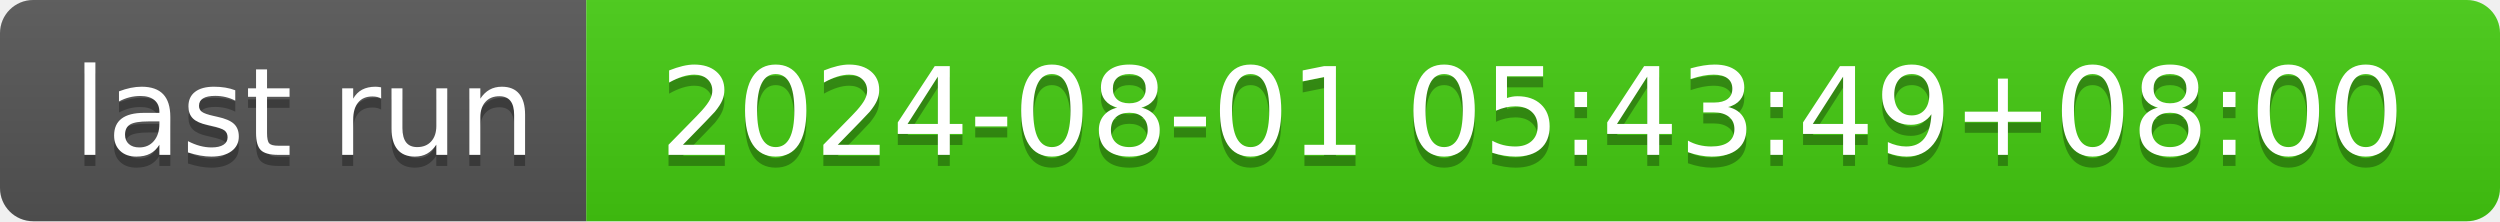
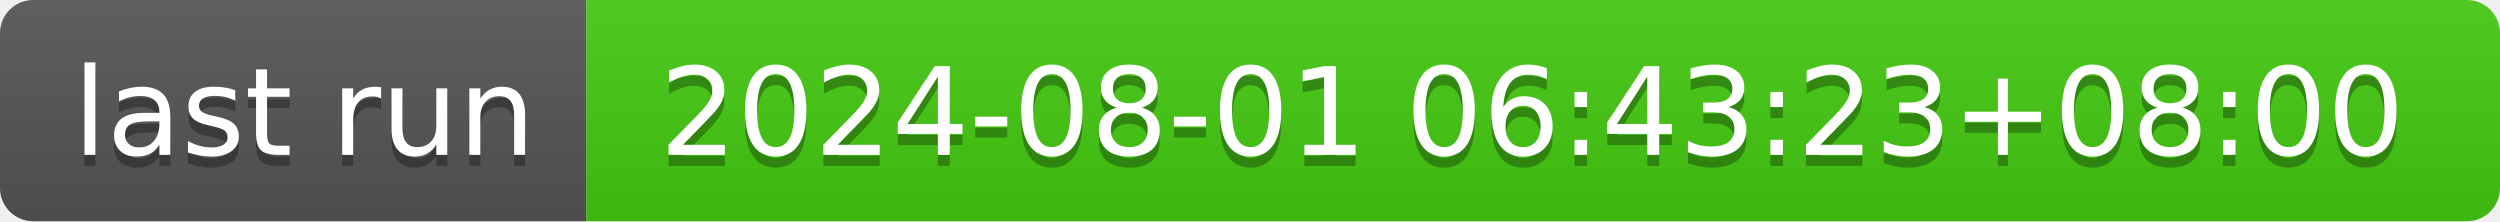
- <svg xmlns="http://www.w3.org/2000/svg" width="226" height="20" role="img" aria-label="last run: 2024-08-01 05:43:49+08:00">
+ <svg xmlns="http://www.w3.org/2000/svg" width="226" height="20" role="img" aria-label="last run: 2024-08-01 06:43:23+08:00">
  <linearGradient id="s" x2="0" y2="100%">
    <stop offset="0" stop-color="#bbb" stop-opacity=".1" />
    <stop offset="1" stop-opacity=".1" />
  </linearGradient>
  <clipPath id="r">
    <rect width="226" height="20" rx="3" fill="#fff" />
  </clipPath>
  <g clip-path="url(#r)">
    <rect width="53" height="20" fill="#555" />
    <rect x="53" width="173" height="20" fill="#4c1" />
    <rect width="226" height="20" fill="url(#s)" />
  </g>
  <g fill="#fff" text-anchor="middle" font-family="Verdana,Geneva,DejaVu Sans,sans-serif" text-rendering="geometricPrecision" font-size="110">
    <text aria-hidden="true" x="275" y="150" fill="#010101" fill-opacity=".3" transform="scale(.1)" textLength="430">last run</text>
    <text x="275" y="140" transform="scale(.1)" fill="#fff" textLength="430">last run</text>
-     <text aria-hidden="true" x="1385" y="150" fill="#010101" fill-opacity=".3" transform="scale(.1)" textLength="1630">2024-08-01 05:43:49+08:00</text>
-     <text x="1385" y="140" transform="scale(.1)" fill="#fff" textLength="1630">2024-08-01 05:43:49+08:00</text>
+     <text aria-hidden="true" x="1385" y="150" fill="#010101" fill-opacity=".3" transform="scale(.1)" textLength="1630">2024-08-01 06:43:23+08:00</text>
+     <text x="1385" y="140" transform="scale(.1)" fill="#fff" textLength="1630">2024-08-01 06:43:23+08:00</text>
  </g>
</svg>
